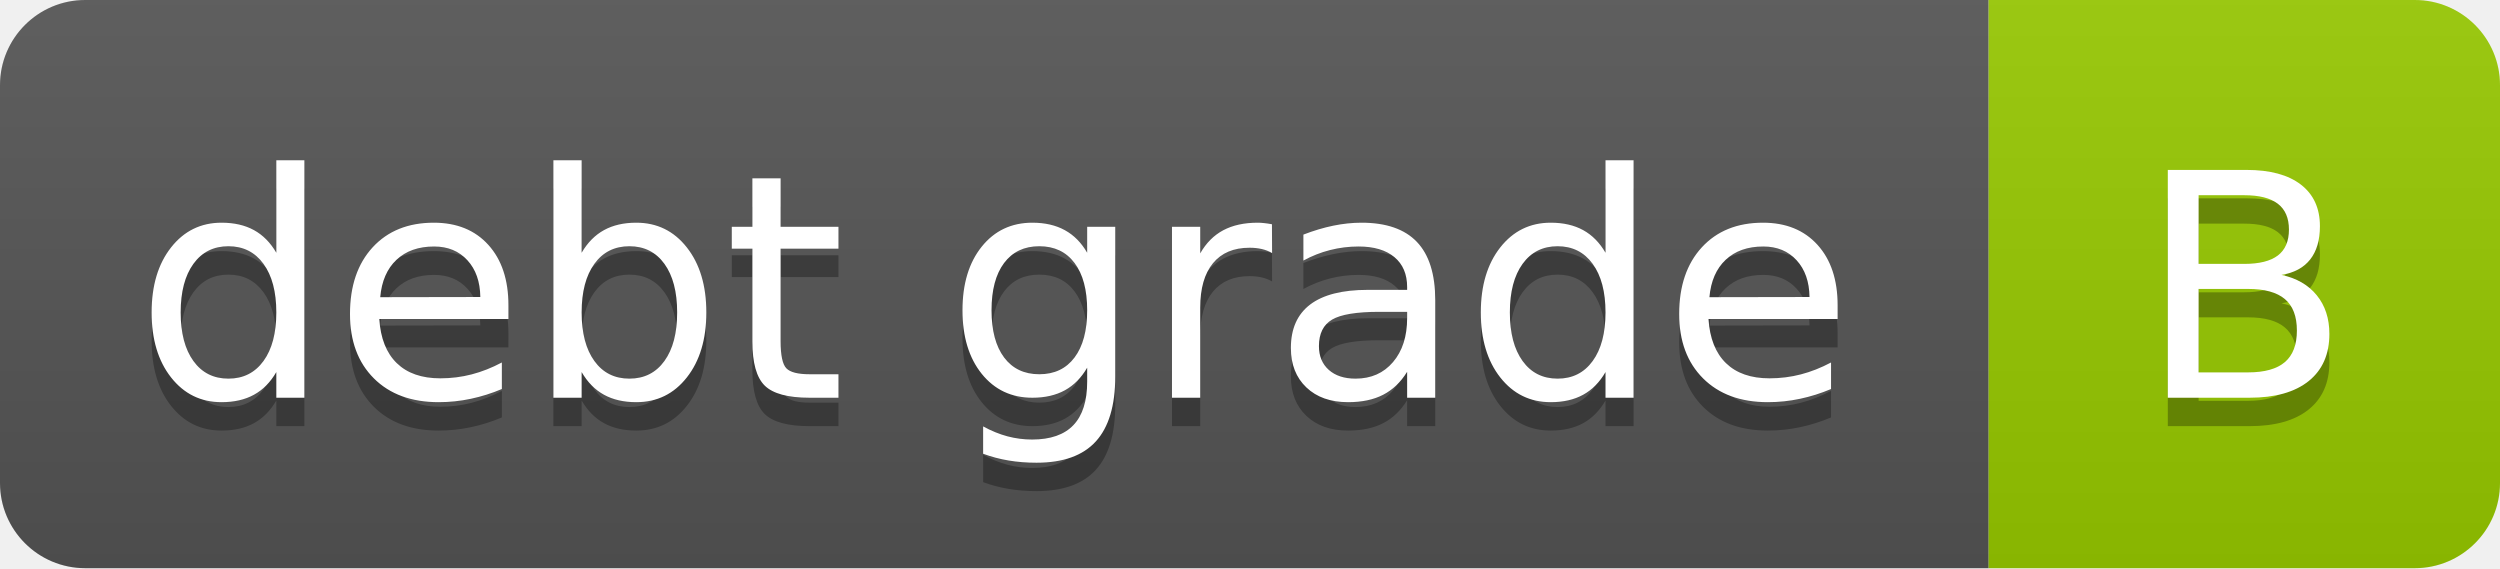
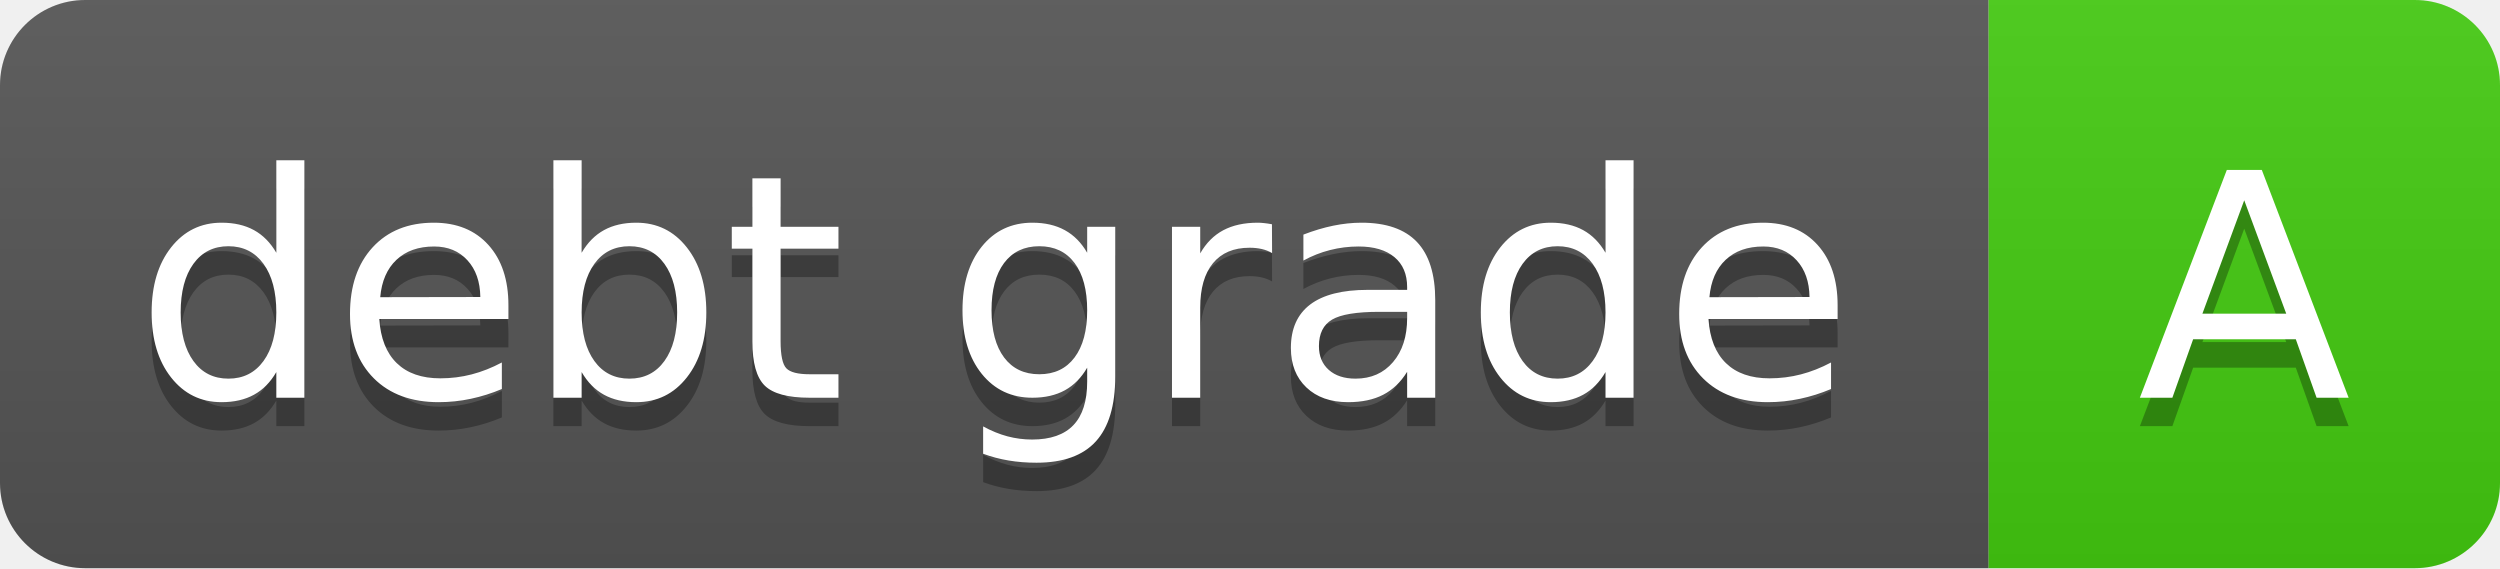
- <svg xmlns="http://www.w3.org/2000/svg" width="88" height="20" role="img" aria-label="debt grade: B">
+ <svg xmlns="http://www.w3.org/2000/svg" width="88" height="20" role="img" aria-label="debt grade: A">
  <linearGradient id="s" x2="0" y2="100%">
    <stop offset="0" stop-color="#bbb" stop-opacity=".1" />
    <stop offset="1" stop-opacity=".1" />
  </linearGradient>
  <clipPath id="r">
    <rect x="0" width="88" height="20" fill="#fff" rx="3" />
  </clipPath>
  <g clip-path="url(#r)">
    <rect x="0" width="70" height="20" fill="#555" />
-     <rect x="70" width="18" height="20" fill="#97ca00" />
+     <rect x="70" width="18" height="20" fill="#4c1" />
    <rect x="0" width="88" height="20" fill="url(#s)" />
  </g>
  <g fill="#fff" text-anchor="middle" font-family="Verdana,Geneva,DejaVu Sans,sans-serif" text-rendering="geometricPrecision" font-size="110">
    <text x="350" y="150" transform="scale(.1)" textLength="600" aria-hidden="true" fill="#010101" fill-opacity=".3">debt grade</text>
    <text x="350" y="140" transform="scale(.1)" textLength="600">debt grade</text>
-     <text x="790" y="150" transform="scale(.1)" textLength="80" aria-hidden="true" fill="#010101" fill-opacity=".3">B</text>
-     <text x="790" y="140" transform="scale(.1)" textLength="80">B</text>
+     <text x="790" y="150" transform="scale(.1)" textLength="80" aria-hidden="true" fill="#010101" fill-opacity=".3">A</text>
+     <text x="790" y="140" transform="scale(.1)" textLength="80">A</text>
  </g>
</svg>
